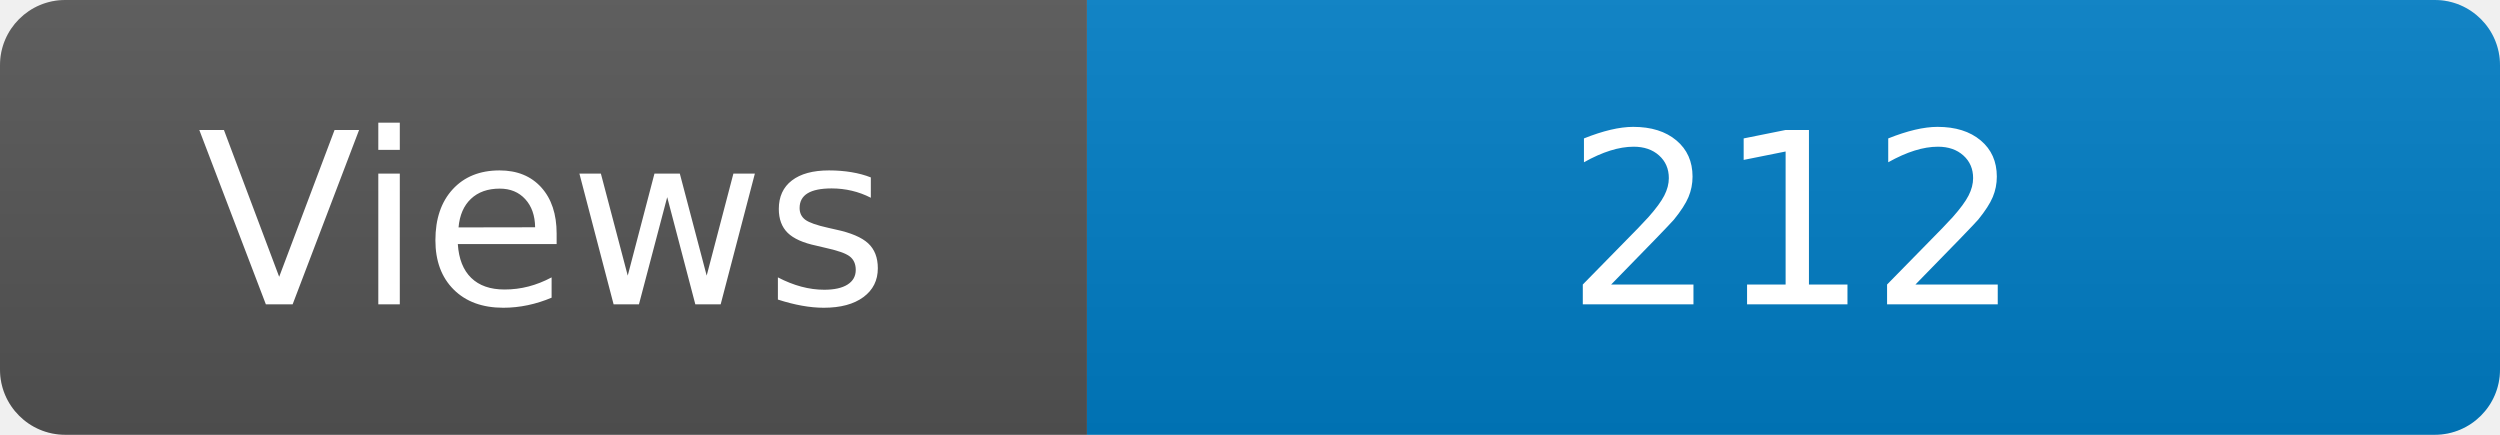
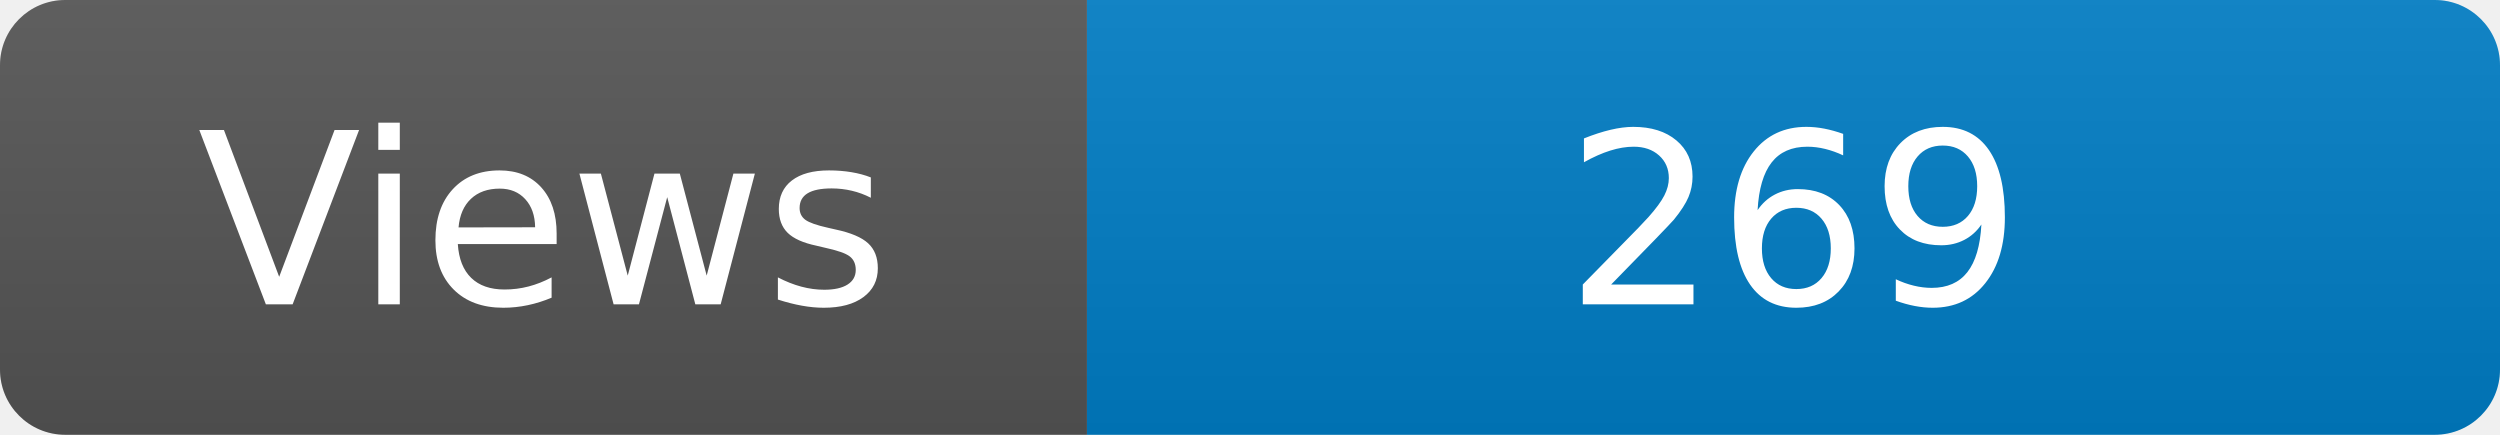
<svg xmlns="http://www.w3.org/2000/svg" width="115" height="20" role="img" aria-label="Maintained?: yes">
  <linearGradient id="s" x2="0" y2="100%">
    <stop offset="0" stop-color="#bbb" stop-opacity=".1" />
    <stop offset="1" stop-opacity=".1" />
  </linearGradient>
  <clipPath id="r">
    <rect width="115" height="20" rx="3" fill="#fff" />
  </clipPath>
  <g clip-path="url(#r)">
    <rect width="50" height="20" fill="#555" />
    <rect x="50" width="160" height="20" fill="#007ec6" />
    <rect width="115" height="20" fill="url(#s)" />
  </g>
  <g fill="#fff" text-anchor="middle" font-family="Verdana,Geneva,DejaVu Sans,sans-serif" font-size="110">
    <text x="250" y="140" transform="scale(.1)" fill="#fff">Views</text>
-     <text x="825" y="140" transform="scale(.1)" fill="#fff">212</text>
+     <text x="825" y="140" transform="scale(.1)" fill="#fff">269</text>
  </g>
</svg>
